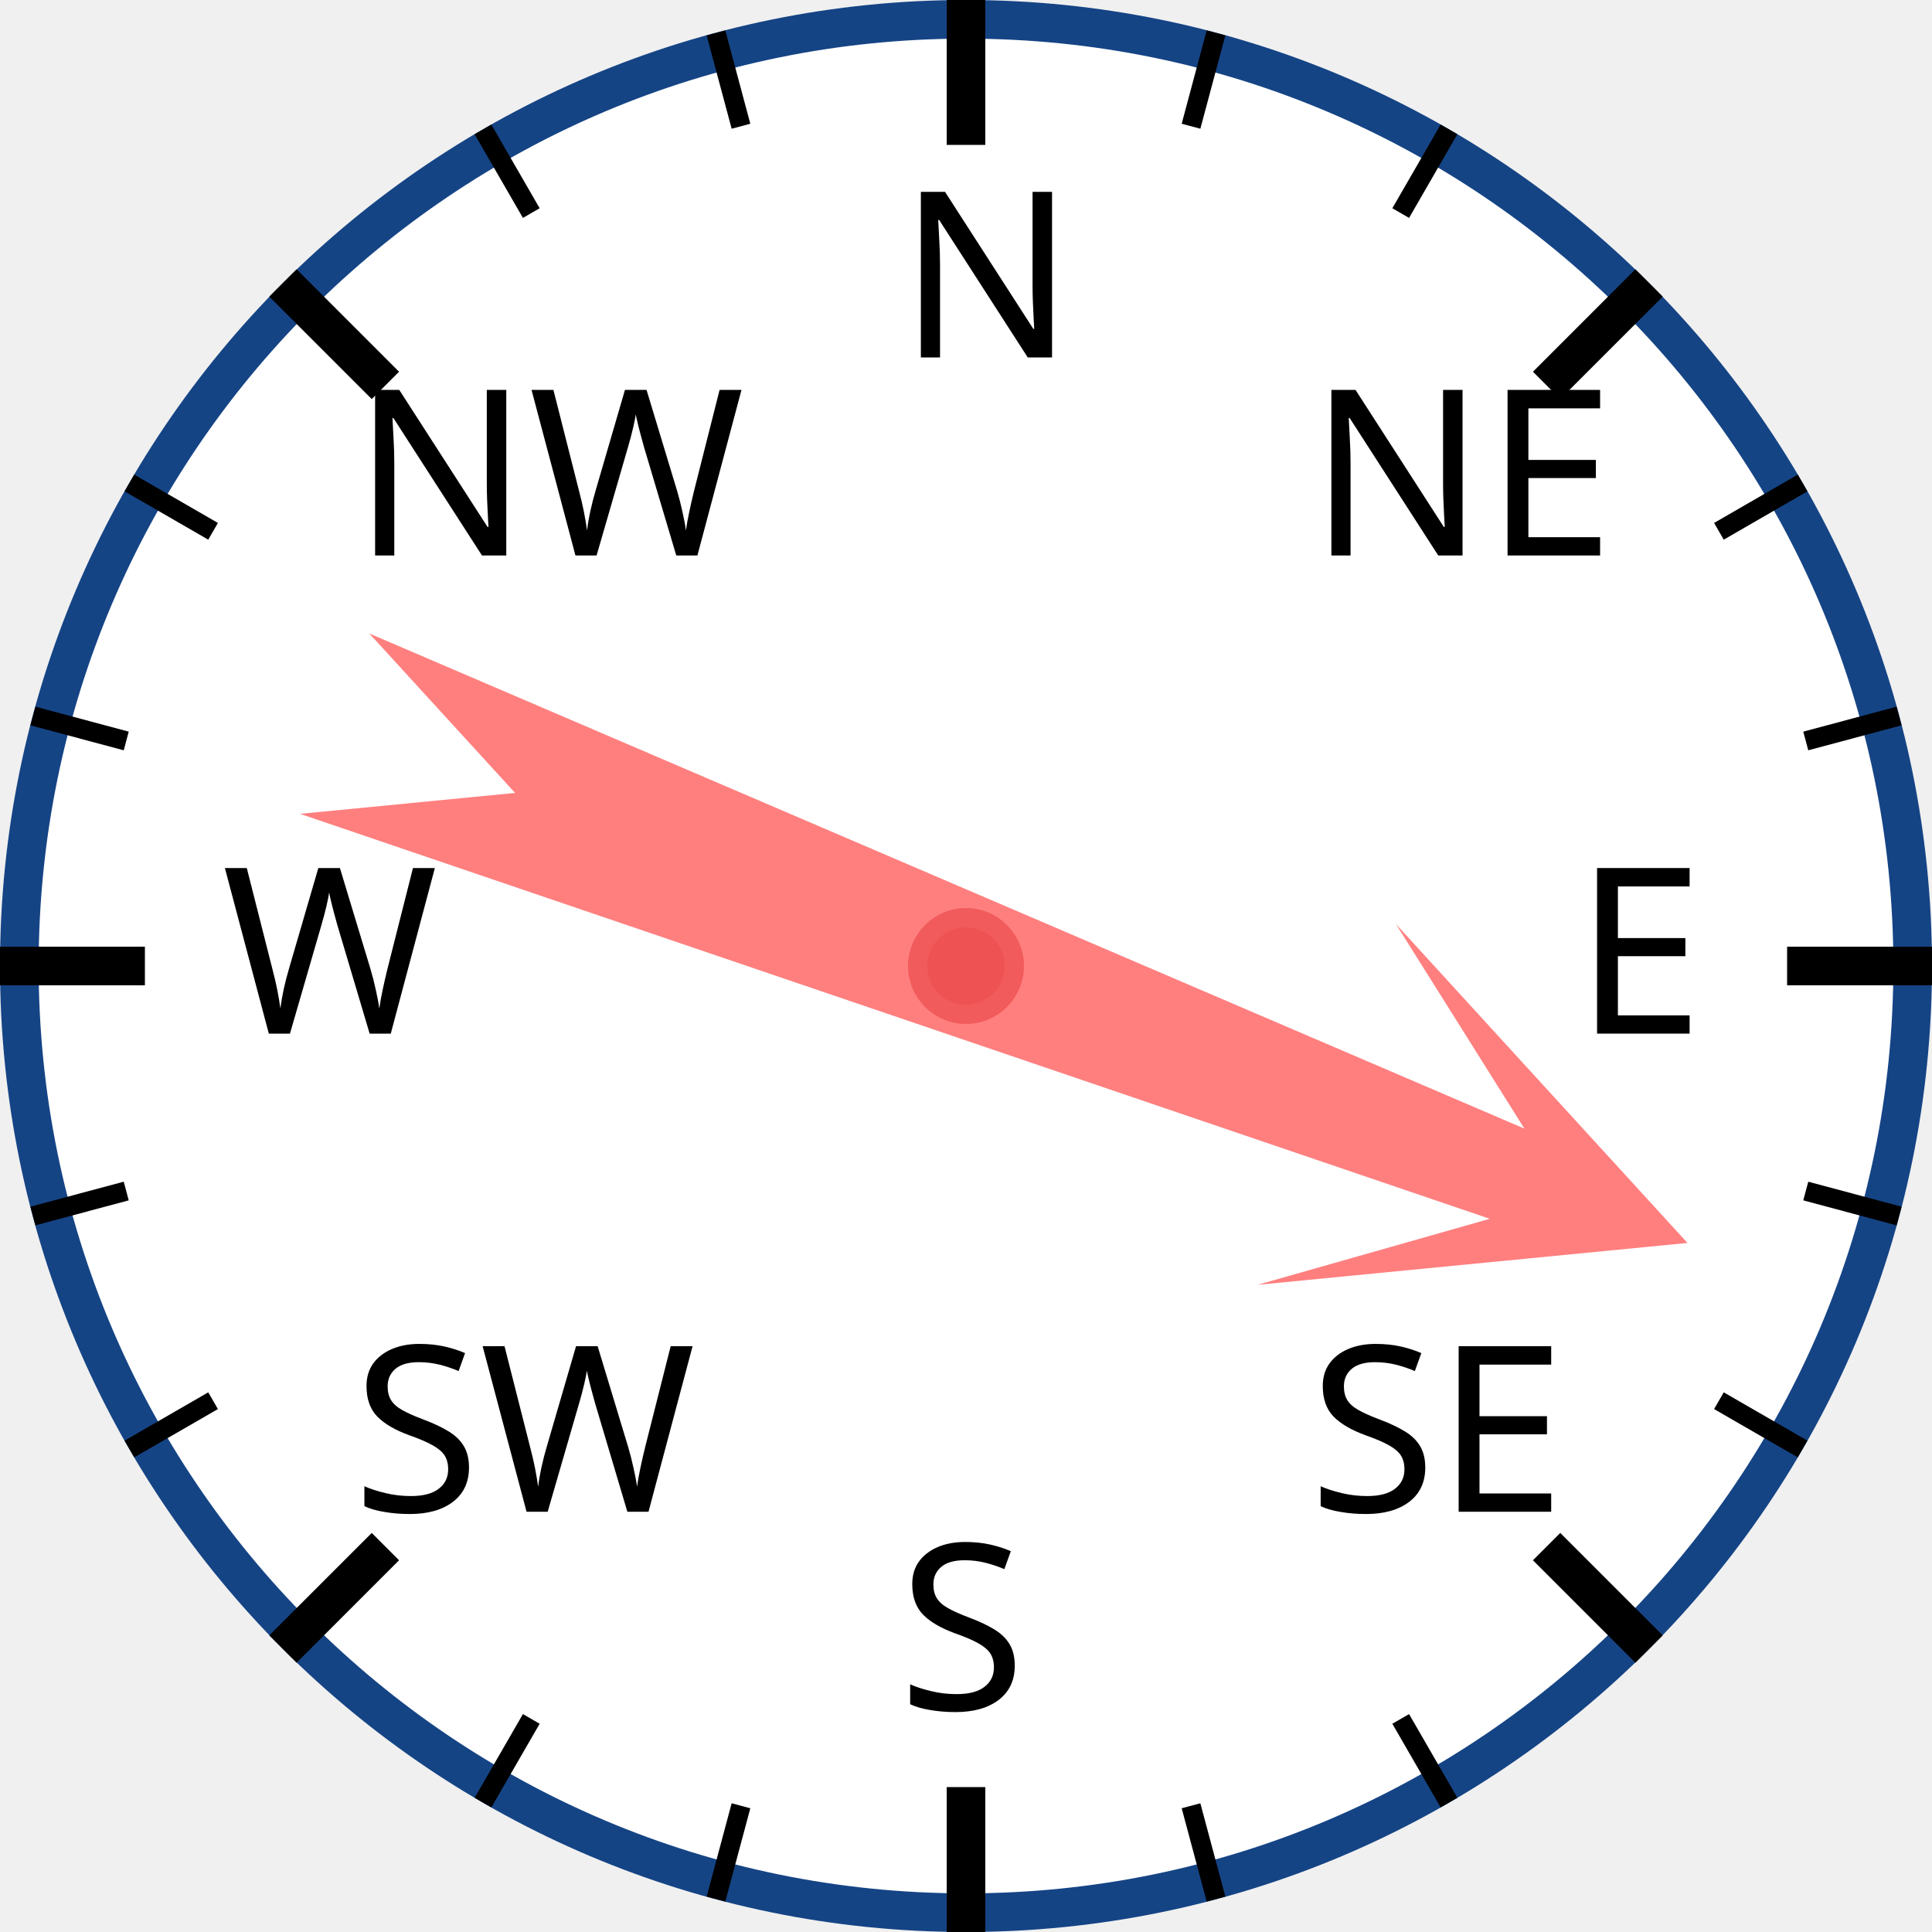
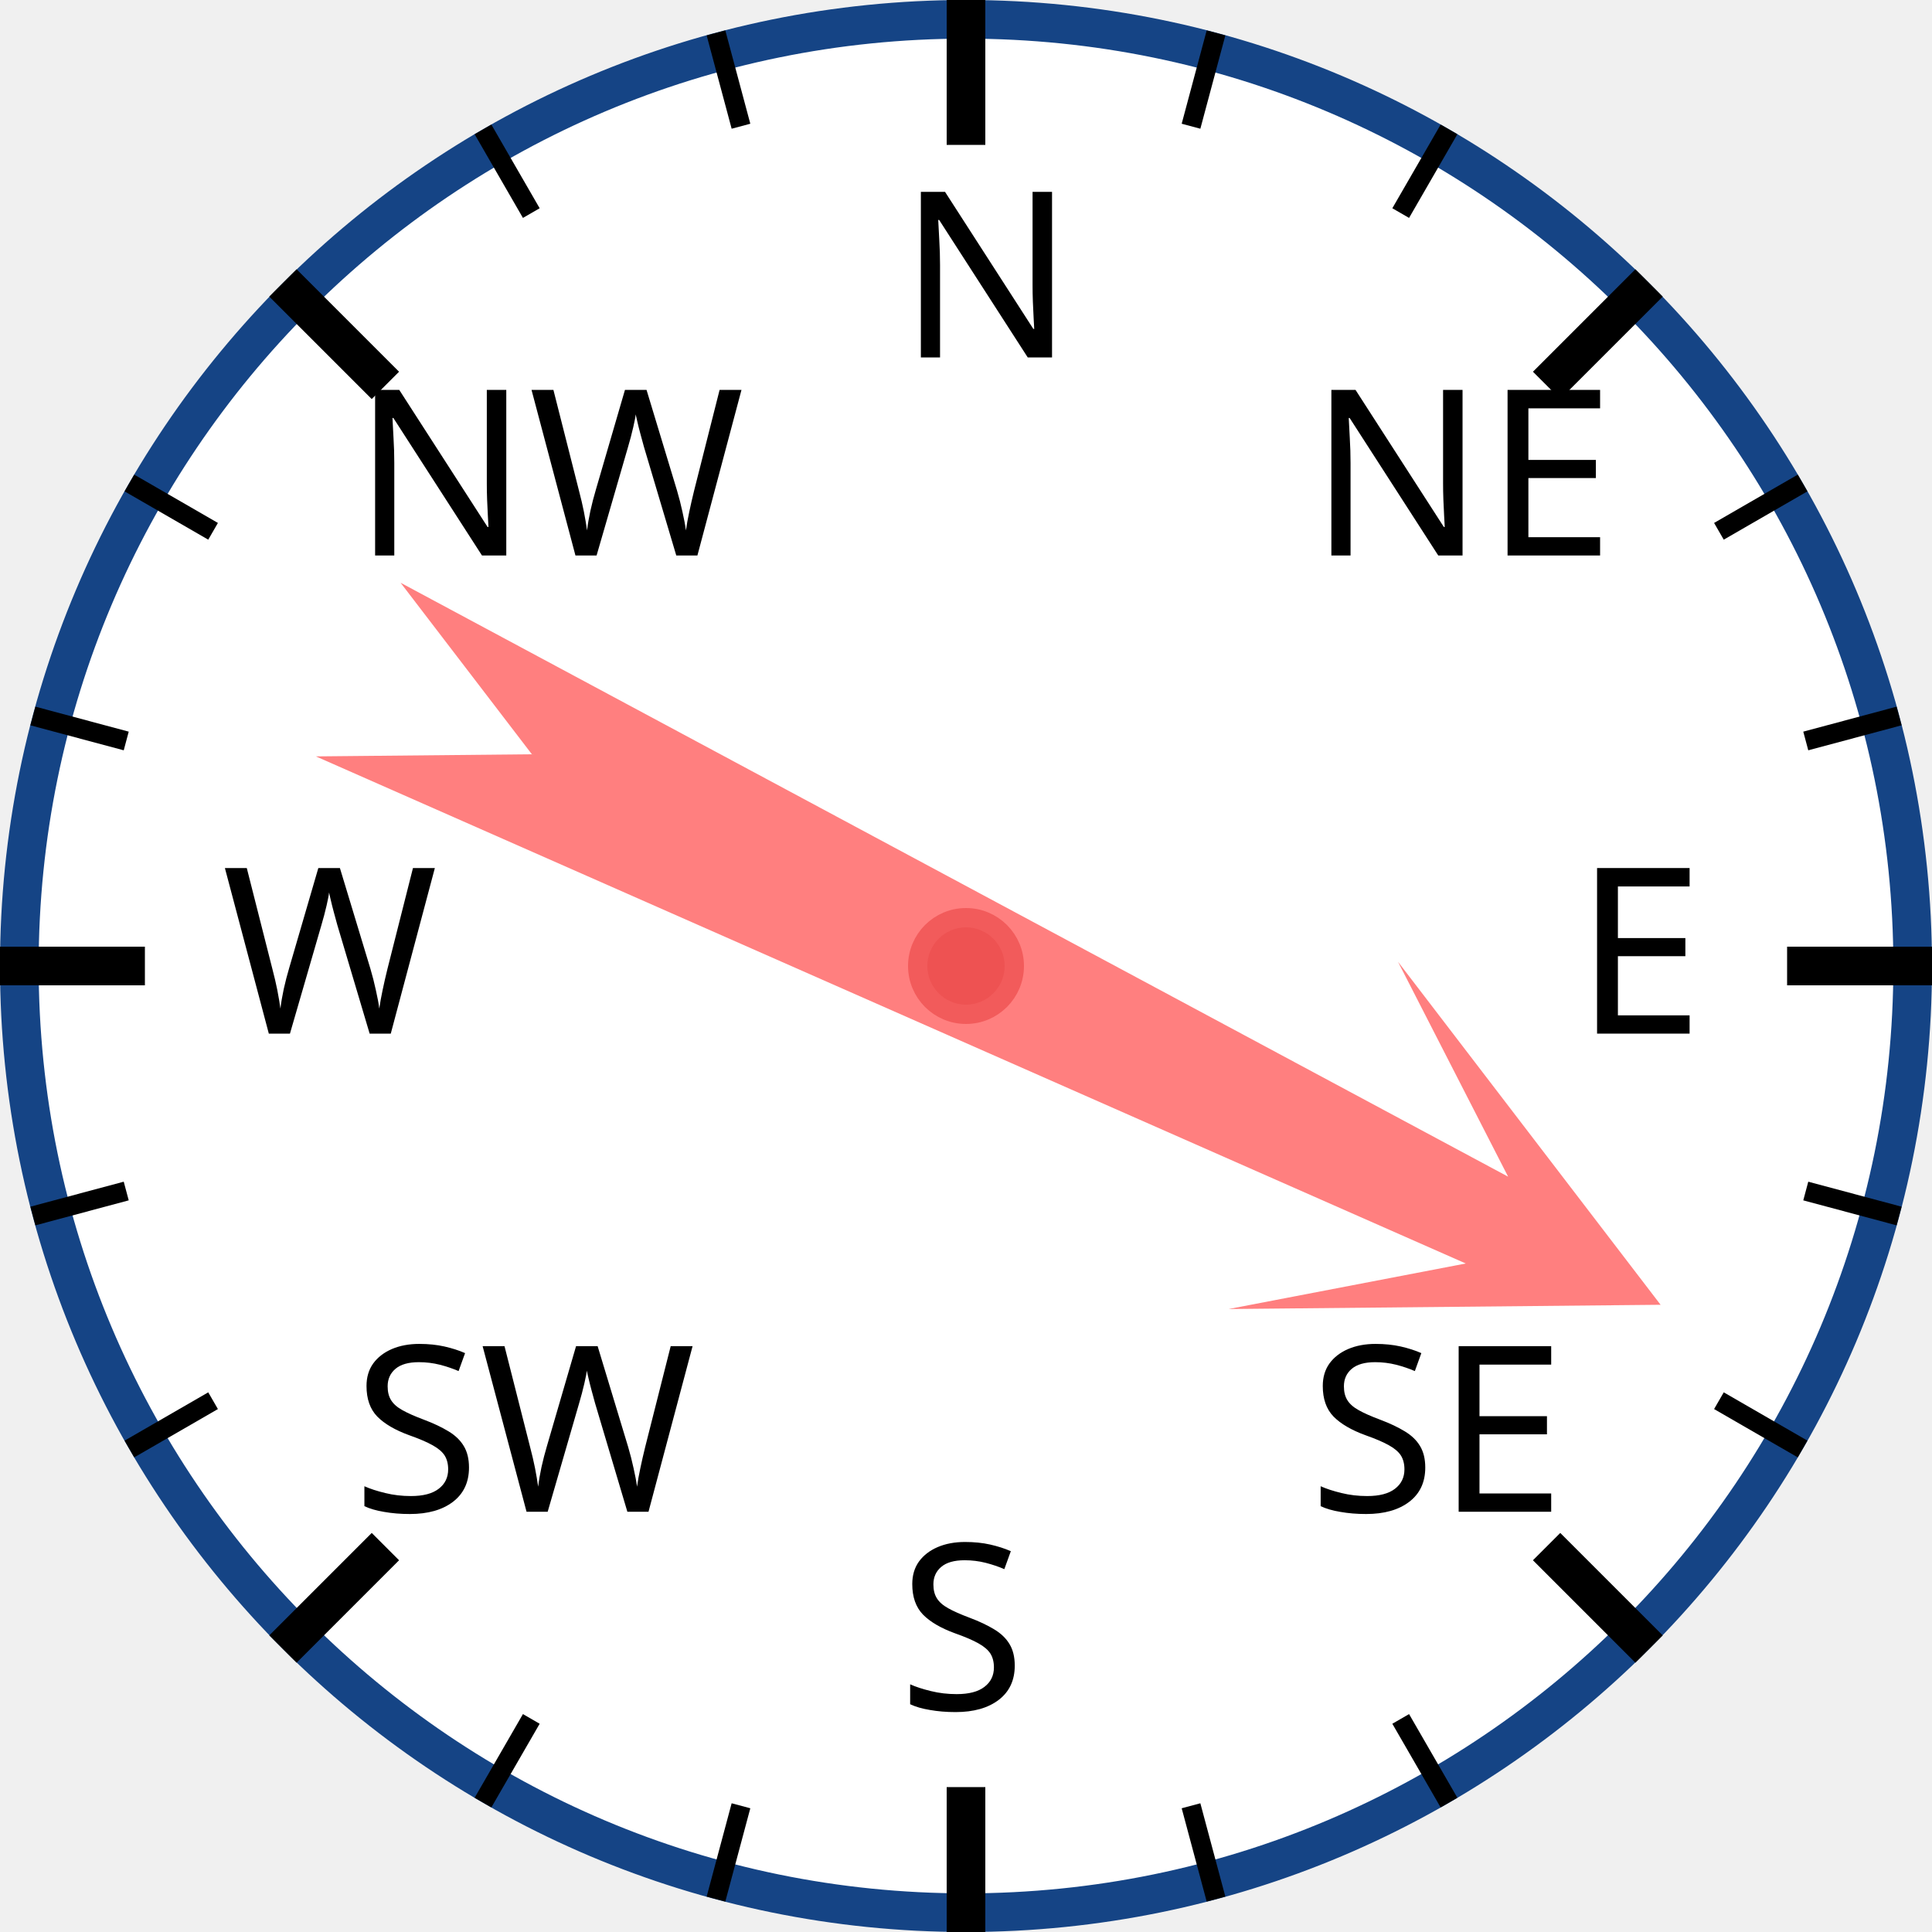
<svg xmlns="http://www.w3.org/2000/svg" width="120px" height="120px" viewBox="0 0 200 200">
  <circle cx="100" cy="100" r="98" style="fill: white; stroke: #154485; stroke-width: 4;" />
  <text x="93.0" y="37.0" style="font-family: sans-serif; font-size: 18pt;">N</text>
  <line x1="100.0" y1="0.0" x2="100.0" y2="15.0" style="stroke: black; stroke-width: 4;" />
  <line x1="74.118" y1="3.407" x2="76.706" y2="13.067" style="stroke: black; stroke-width: 2;" />
  <line x1="50" y1="13.397" x2="55" y2="22.058" style="stroke: black; stroke-width: 2;" />
  <text x="36.503" y="57.503" style="font-family: sans-serif; font-size: 18pt;">NW</text>
  <line x1="29.289" y1="29.289" x2="39.896" y2="39.896" style="stroke: black; stroke-width: 4;" />
  <line x1="13.397" y1="50" x2="22.058" y2="55" style="stroke: black; stroke-width: 2;" />
  <line x1="3.407" y1="74.118" x2="13.067" y2="76.706" style="stroke: black; stroke-width: 2;" />
  <text x="23.0" y="107.0" style="font-family: sans-serif; font-size: 18pt;">W</text>
  <line x1="0.0" y1="100.0" x2="15.0" y2="100.0" style="stroke: black; stroke-width: 4;" />
  <line x1="3.407" y1="125.882" x2="13.067" y2="123.294" style="stroke: black; stroke-width: 2;" />
  <line x1="13.397" y1="150" x2="22.058" y2="145" style="stroke: black; stroke-width: 2;" />
  <text x="36.503" y="156.497" style="font-family: sans-serif; font-size: 18pt;">SW</text>
  <line x1="29.289" y1="170.711" x2="39.896" y2="160.104" style="stroke: black; stroke-width: 4;" />
  <line x1="50" y1="186.603" x2="55" y2="177.942" style="stroke: black; stroke-width: 2;" />
  <line x1="74.118" y1="196.593" x2="76.706" y2="186.933" style="stroke: black; stroke-width: 2;" />
  <text x="93" y="177.0" style="font-family: sans-serif; font-size: 18pt;">S</text>
  <line x1="100" y1="200.0" x2="100" y2="185.0" style="stroke: black; stroke-width: 4;" />
  <line x1="125.882" y1="196.593" x2="123.294" y2="186.933" style="stroke: black; stroke-width: 2;" />
  <line x1="150.0" y1="186.603" x2="145.0" y2="177.942" style="stroke: black; stroke-width: 2;" />
  <text x="135.497" y="156.497" style="font-family: sans-serif; font-size: 18pt;">SE</text>
  <line x1="170.711" y1="170.711" x2="160.104" y2="160.104" style="stroke: black; stroke-width: 4;" />
  <line x1="186.603" y1="150" x2="177.942" y2="145" style="stroke: black; stroke-width: 2;" />
  <line x1="196.593" y1="125.882" x2="186.933" y2="123.294" style="stroke: black; stroke-width: 2;" />
  <text x="163.0" y="107" style="font-family: sans-serif; font-size: 18pt;">E</text>
  <line x1="200.0" y1="100" x2="185.0" y2="100" style="stroke: black; stroke-width: 4;" />
  <line x1="196.593" y1="74.118" x2="186.933" y2="76.706" style="stroke: black; stroke-width: 2;" />
  <line x1="186.603" y1="50" x2="177.942" y2="55" style="stroke: black; stroke-width: 2;" />
  <text x="135.497" y="57.503" style="font-family: sans-serif; font-size: 18pt;">NE</text>
  <line x1="170.711" y1="29.289" x2="160.104" y2="39.896" style="stroke: black; stroke-width: 4;" />
  <line x1="150" y1="13.397" x2="145" y2="22.058" style="stroke: black; stroke-width: 2;" />
  <line x1="125.882" y1="3.407" x2="123.294" y2="13.067" style="stroke: black; stroke-width: 2;" />
-   <polygon points="100 20 120 60 105 40 110 170 100 150 90 170 95 40 80 60" style="fill: red; fill-opacity: 0.5;" transform="rotate(111,100,100)" />
+   <polygon points="100 20 120 60 105 40 110 170 100 150 90 170 95 40 80 60" style="fill: red; fill-opacity: 0.5;" transform="rotate(116,100,100)" />
  <circle cx="100" cy="100" r="5" style="fill: #EE5252; stroke: #F25B5B; stroke-width: 2;" />
</svg>
